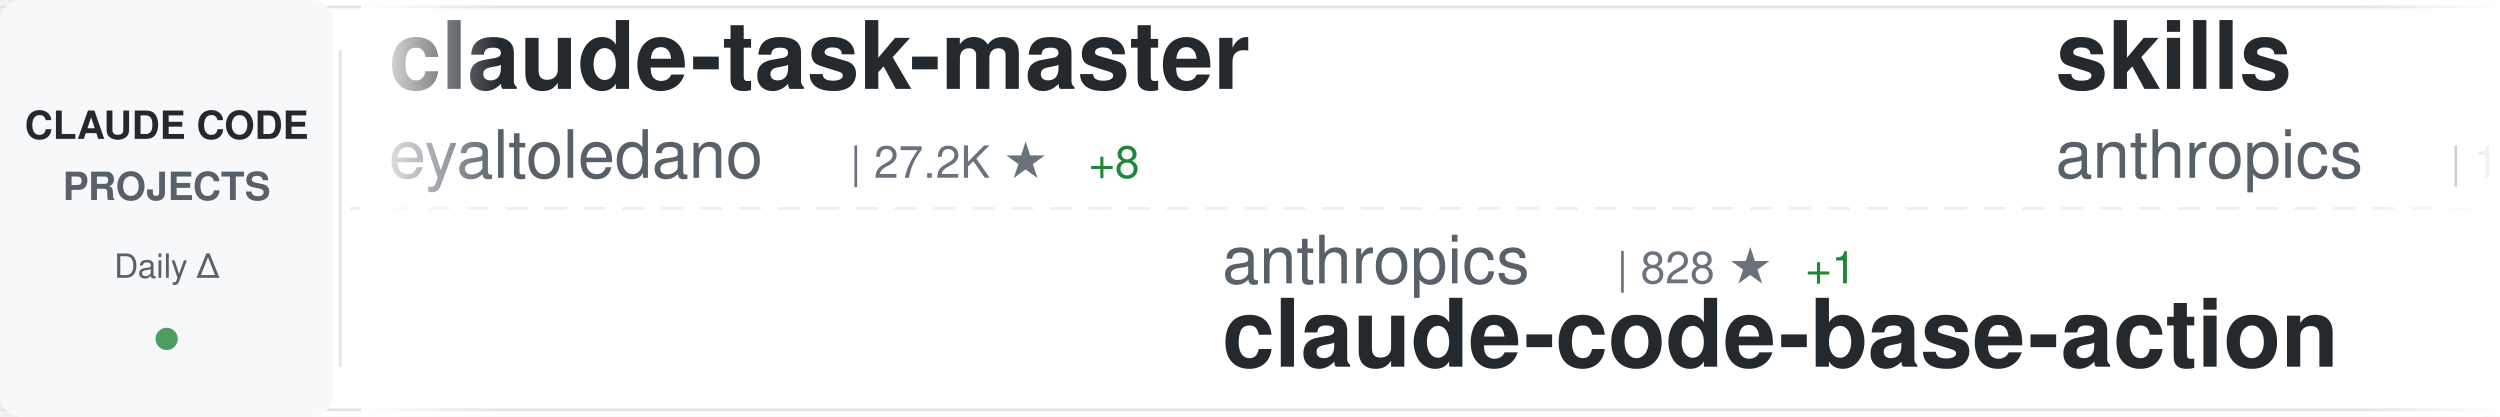
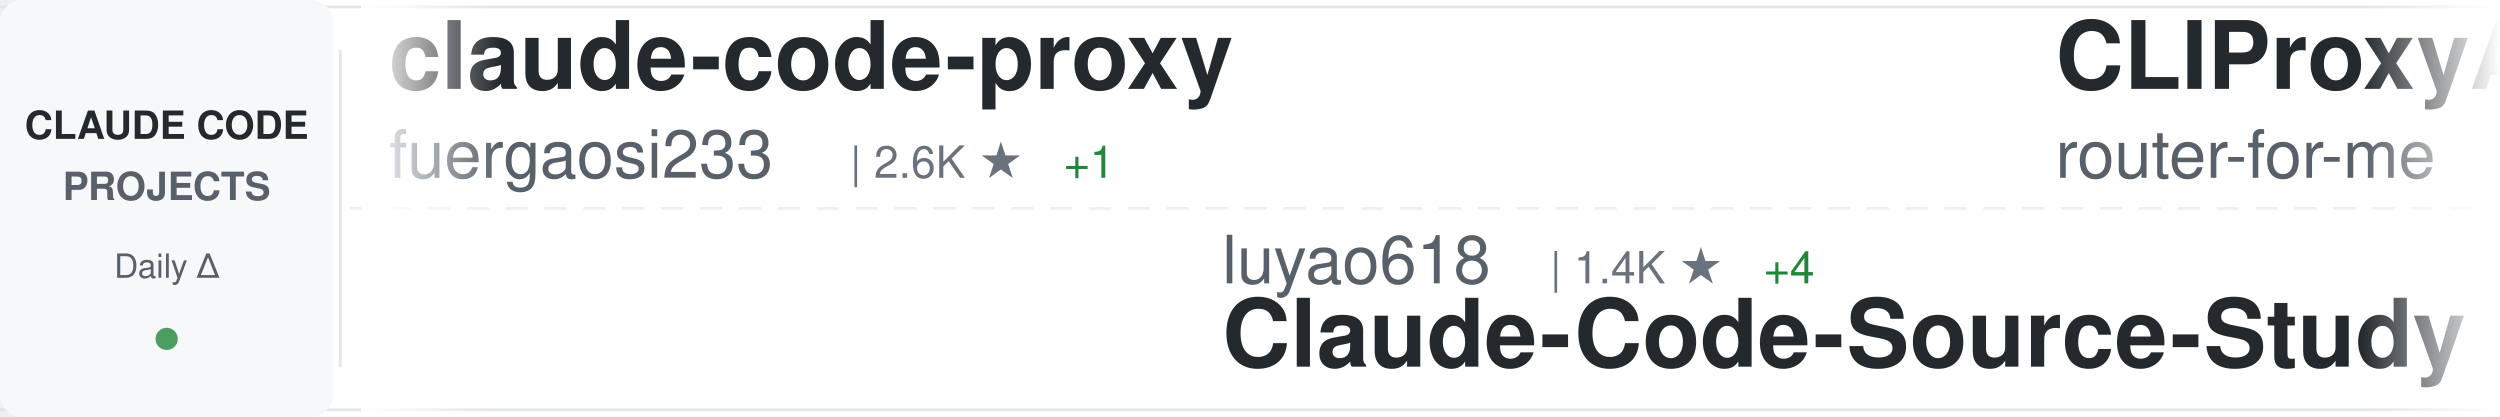
<svg xmlns="http://www.w3.org/2000/svg" width="900" height="150">
  <defs>
    <linearGradient id="awesomeLeftFade" x1="0%" y1="0%" x2="100%" y2="0%">
      <stop offset="0%" style="stop-color:#ffffff;stop-opacity:1" />
      <stop offset="100%" style="stop-color:#ffffff;stop-opacity:0" />
    </linearGradient>
    <linearGradient id="awesomeRightFade" x1="0%" y1="0%" x2="100%" y2="0%">
      <stop offset="0%" style="stop-color:#ffffff;stop-opacity:0" />
      <stop offset="100%" style="stop-color:#ffffff;stop-opacity:1" />
    </linearGradient>
  </defs>
  <rect width="900" height="150" fill="#ffffff" rx="8" />
  <rect x="0" y="2" width="900" height="1" fill="#e1e4e8" />
  <rect x="0" y="147" width="900" height="1" fill="#e1e4e8" />
  <line x1="0" y1="75" x2="900" y2="75" stroke="#e1e4e8" stroke-width="1" stroke-dasharray="8 6" opacity="0.6" />
  <rect x="0" y="0" width="120" height="150" fill="#f6f8fa" rx="8" />
  <text x="60" y="50" font-family="-apple-system, BlinkMacSystemFont, 'Segoe UI', Helvetica, Arial, sans-serif" font-size="14" font-weight="600" fill="#24292e" text-anchor="middle">CLAUDE CODE</text>
  <text x="60" y="72" font-family="-apple-system, BlinkMacSystemFont, 'Segoe UI', Helvetica, Arial, sans-serif" font-size="14" font-weight="600" fill="#586069" text-anchor="middle">PROJECTS</text>
  <text x="60" y="100" font-family="-apple-system, BlinkMacSystemFont, 'Segoe UI', Helvetica, Arial, sans-serif" font-size="12" font-weight="500" fill="#586069" text-anchor="middle">Daily Δ</text>
  <circle cx="60" cy="122" r="4" fill="#22863a" opacity="0.8" />
  <rect x="122" y="18" width="1" height="114" fill="#e1e4e8" />
  <clipPath id="awesomeTickerClip">
    <rect x="130" y="0" width="770" height="150" />
  </clipPath>
  <g clip-path="url(#awesomeTickerClip)">
    <g id="awesomeTickerItems">
      <animateTransform attributeName="transform" attributeType="XML" type="translate" from="0 0" to="-3000 0" dur="54s" repeatCount="indefinite" />
      <g transform="translate(0, 0)">
-         <text x="140" y="32" font-family="-apple-system, BlinkMacSystemFont, 'Segoe UI', Helvetica, Arial, sans-serif" font-size="34" font-weight="600" fill="#24292e">claude-task-master</text>
-         <text x="140" y="64" font-family="-apple-system, BlinkMacSystemFont, 'Segoe UI', Helvetica, Arial, sans-serif" font-size="24" font-weight="400" fill="#586069">eyaltoledano</text>
-         <text x="306" y="64" font-family="-apple-system, BlinkMacSystemFont, 'Segoe UI', Helvetica, Arial, sans-serif" font-size="16" font-weight="500" fill="#6a737d">| 27.2K ★</text>
-         <text x="392" y="64" font-family="-apple-system, BlinkMacSystemFont, 'Segoe UI', Helvetica, Arial, sans-serif" font-size="16" font-weight="500" fill="#22863a"> +8</text>
+         <text x="140" y="32" font-family="-apple-system, BlinkMacSystemFont, 'Segoe UI', Helvetica, Arial, sans-serif" font-size="34" font-weight="600" fill="#24292e">claude-code-proxy</text>
+         <text x="140" y="64" font-family="-apple-system, BlinkMacSystemFont, 'Segoe UI', Helvetica, Arial, sans-serif" font-size="24" font-weight="400" fill="#586069">fuergaosi233</text>
+         <text x="306" y="64" font-family="-apple-system, BlinkMacSystemFont, 'Segoe UI', Helvetica, Arial, sans-serif" font-size="16" font-weight="500" fill="#6a737d">| 2.6K ★</text>
+         <text x="383" y="64" font-family="-apple-system, BlinkMacSystemFont, 'Segoe UI', Helvetica, Arial, sans-serif" font-size="16" font-weight="500" fill="#22863a"> +1</text>
      </g>
      <g transform="translate(300, 0)">
-         <text x="140" y="102" font-family="-apple-system, BlinkMacSystemFont, 'Segoe UI', Helvetica, Arial, sans-serif" font-size="24" font-weight="400" fill="#586069">anthropics</text>
-         <text x="282" y="102" font-family="-apple-system, BlinkMacSystemFont, 'Segoe UI', Helvetica, Arial, sans-serif" font-size="16" font-weight="500" fill="#6a737d">| 828 ★</text>
-         <text x="350" y="102" font-family="-apple-system, BlinkMacSystemFont, 'Segoe UI', Helvetica, Arial, sans-serif" font-size="16" font-weight="500" fill="#22863a"> +1</text>
-         <text x="140" y="132" font-family="-apple-system, BlinkMacSystemFont, 'Segoe UI', Helvetica, Arial, sans-serif" font-size="34" font-weight="600" fill="#24292e">claude-code-base-action</text>
+         <text x="140" y="102" font-family="-apple-system, BlinkMacSystemFont, 'Segoe UI', Helvetica, Arial, sans-serif" font-size="24" font-weight="400" fill="#586069">luyao618</text>
+         <text x="258" y="102" font-family="-apple-system, BlinkMacSystemFont, 'Segoe UI', Helvetica, Arial, sans-serif" font-size="16" font-weight="500" fill="#6a737d">| 1.4K ★</text>
+         <text x="335" y="102" font-family="-apple-system, BlinkMacSystemFont, 'Segoe UI', Helvetica, Arial, sans-serif" font-size="16" font-weight="500" fill="#22863a"> +4</text>
+         <text x="140" y="132" font-family="-apple-system, BlinkMacSystemFont, 'Segoe UI', Helvetica, Arial, sans-serif" font-size="34" font-weight="600" fill="#24292e">Claude-Code-Source-Study</text>
      </g>
      <g transform="translate(600, 0)">
+         <text x="140" y="32" font-family="-apple-system, BlinkMacSystemFont, 'Segoe UI', Helvetica, Arial, sans-serif" font-size="34" font-weight="600" fill="#24292e">CLIProxyAPI</text>
+         <text x="140" y="64" font-family="-apple-system, BlinkMacSystemFont, 'Segoe UI', Helvetica, Arial, sans-serif" font-size="24" font-weight="400" fill="#586069">router-for-me</text>
+         <text x="318" y="64" font-family="-apple-system, BlinkMacSystemFont, 'Segoe UI', Helvetica, Arial, sans-serif" font-size="16" font-weight="500" fill="#6a737d">| 32.9K ★</text>
+         <text x="404" y="64" font-family="-apple-system, BlinkMacSystemFont, 'Segoe UI', Helvetica, Arial, sans-serif" font-size="16" font-weight="500" fill="#22863a"> +119</text>
+       </g>
+       <g transform="translate(900, 0)">
+         <text x="140" y="102" font-family="-apple-system, BlinkMacSystemFont, 'Segoe UI', Helvetica, Arial, sans-serif" font-size="24" font-weight="400" fill="#586069">liuup</text>
+         <text x="222" y="102" font-family="-apple-system, BlinkMacSystemFont, 'Segoe UI', Helvetica, Arial, sans-serif" font-size="16" font-weight="500" fill="#6a737d">| 2.5K ★</text>
+         <text x="299" y="102" font-family="-apple-system, BlinkMacSystemFont, 'Segoe UI', Helvetica, Arial, sans-serif" font-size="16" font-weight="500" fill="#22863a"> +26</text>
+         <text x="140" y="132" font-family="-apple-system, BlinkMacSystemFont, 'Segoe UI', Helvetica, Arial, sans-serif" font-size="34" font-weight="600" fill="#24292e">claude-code-analysis</text>
+       </g>
+       <g transform="translate(1200, 0)">
+         <text x="140" y="32" font-family="-apple-system, BlinkMacSystemFont, 'Segoe UI', Helvetica, Arial, sans-serif" font-size="34" font-weight="600" fill="#24292e">claude-code-reverse</text>
+         <text x="140" y="64" font-family="-apple-system, BlinkMacSystemFont, 'Segoe UI', Helvetica, Arial, sans-serif" font-size="24" font-weight="400" fill="#586069">Yuyz0112</text>
+         <text x="258" y="64" font-family="-apple-system, BlinkMacSystemFont, 'Segoe UI', Helvetica, Arial, sans-serif" font-size="16" font-weight="500" fill="#6a737d">| 2.4K ★</text>
+       </g>
+       <g transform="translate(1500, 0)">
+         <text x="140" y="102" font-family="-apple-system, BlinkMacSystemFont, 'Segoe UI', Helvetica, Arial, sans-serif" font-size="24" font-weight="400" fill="#586069">sickn33</text>
+         <text x="246" y="102" font-family="-apple-system, BlinkMacSystemFont, 'Segoe UI', Helvetica, Arial, sans-serif" font-size="16" font-weight="500" fill="#6a737d">| 37.7K ★</text>
+         <text x="332" y="102" font-family="-apple-system, BlinkMacSystemFont, 'Segoe UI', Helvetica, Arial, sans-serif" font-size="16" font-weight="500" fill="#22863a"> +102</text>
+         <text x="140" y="132" font-family="-apple-system, BlinkMacSystemFont, 'Segoe UI', Helvetica, Arial, sans-serif" font-size="34" font-weight="600" fill="#24292e">antigravity-awesome-skil...</text>
+       </g>
+       <g transform="translate(1800, 0)">
        <text x="140" y="32" font-family="-apple-system, BlinkMacSystemFont, 'Segoe UI', Helvetica, Arial, sans-serif" font-size="34" font-weight="600" fill="#24292e">skills</text>
        <text x="140" y="64" font-family="-apple-system, BlinkMacSystemFont, 'Segoe UI', Helvetica, Arial, sans-serif" font-size="24" font-weight="400" fill="#586069">anthropics</text>
        <text x="282" y="64" font-family="-apple-system, BlinkMacSystemFont, 'Segoe UI', Helvetica, Arial, sans-serif" font-size="16" font-weight="500" fill="#6a737d">| 135.7K ★</text>
-         <text x="377" y="64" font-family="-apple-system, BlinkMacSystemFont, 'Segoe UI', Helvetica, Arial, sans-serif" font-size="16" font-weight="500" fill="#22863a"> +904</text>
-       </g>
-       <g transform="translate(900, 0)">
-         <text x="140" y="102" font-family="-apple-system, BlinkMacSystemFont, 'Segoe UI', Helvetica, Arial, sans-serif" font-size="24" font-weight="400" fill="#586069">777genius</text>
-         <text x="270" y="102" font-family="-apple-system, BlinkMacSystemFont, 'Segoe UI', Helvetica, Arial, sans-serif" font-size="16" font-weight="500" fill="#6a737d">| 911 ★</text>
-         <text x="338" y="102" font-family="-apple-system, BlinkMacSystemFont, 'Segoe UI', Helvetica, Arial, sans-serif" font-size="16" font-weight="500" fill="#22863a"> +1</text>
-         <text x="140" y="132" font-family="-apple-system, BlinkMacSystemFont, 'Segoe UI', Helvetica, Arial, sans-serif" font-size="34" font-weight="600" fill="#24292e">claude-code-source-code</text>
-       </g>
-       <g transform="translate(1200, 0)">
-         <text x="140" y="32" font-family="-apple-system, BlinkMacSystemFont, 'Segoe UI', Helvetica, Arial, sans-serif" font-size="34" font-weight="600" fill="#24292e">how-claude-code-works</text>
-         <text x="140" y="64" font-family="-apple-system, BlinkMacSystemFont, 'Segoe UI', Helvetica, Arial, sans-serif" font-size="24" font-weight="400" fill="#586069">Windy3f3f3f3f</text>
-         <text x="318" y="64" font-family="-apple-system, BlinkMacSystemFont, 'Segoe UI', Helvetica, Arial, sans-serif" font-size="16" font-weight="500" fill="#6a737d">| 2.4K ★</text>
-         <text x="395" y="64" font-family="-apple-system, BlinkMacSystemFont, 'Segoe UI', Helvetica, Arial, sans-serif" font-size="16" font-weight="500" fill="#22863a"> +8</text>
-       </g>
-       <g transform="translate(1500, 0)">
-         <text x="140" y="102" font-family="-apple-system, BlinkMacSystemFont, 'Segoe UI', Helvetica, Arial, sans-serif" font-size="24" font-weight="400" fill="#586069">fazxes</text>
-         <text x="234" y="102" font-family="-apple-system, BlinkMacSystemFont, 'Segoe UI', Helvetica, Arial, sans-serif" font-size="16" font-weight="500" fill="#6a737d">| 215 ★</text>
-         <text x="302" y="102" font-family="-apple-system, BlinkMacSystemFont, 'Segoe UI', Helvetica, Arial, sans-serif" font-size="16" font-weight="500" fill="#22863a"> +1</text>
-         <text x="140" y="132" font-family="-apple-system, BlinkMacSystemFont, 'Segoe UI', Helvetica, Arial, sans-serif" font-size="34" font-weight="600" fill="#24292e">Claude-code</text>
-       </g>
-       <g transform="translate(1800, 0)">
-         <text x="140" y="32" font-family="-apple-system, BlinkMacSystemFont, 'Segoe UI', Helvetica, Arial, sans-serif" font-size="34" font-weight="600" fill="#24292e">claude-plugins-official</text>
-         <text x="140" y="64" font-family="-apple-system, BlinkMacSystemFont, 'Segoe UI', Helvetica, Arial, sans-serif" font-size="24" font-weight="400" fill="#586069">anthropics</text>
-         <text x="282" y="64" font-family="-apple-system, BlinkMacSystemFont, 'Segoe UI', Helvetica, Arial, sans-serif" font-size="16" font-weight="500" fill="#6a737d">| 19.5K ★</text>
-         <text x="368" y="64" font-family="-apple-system, BlinkMacSystemFont, 'Segoe UI', Helvetica, Arial, sans-serif" font-size="16" font-weight="500" fill="#22863a"> +43</text>
+         <text x="377" y="64" font-family="-apple-system, BlinkMacSystemFont, 'Segoe UI', Helvetica, Arial, sans-serif" font-size="16" font-weight="500" fill="#22863a"> +832</text>
      </g>
      <g transform="translate(2100, 0)">
-         <text x="140" y="102" font-family="-apple-system, BlinkMacSystemFont, 'Segoe UI', Helvetica, Arial, sans-serif" font-size="24" font-weight="400" fill="#586069">1rgs</text>
-         <text x="210" y="102" font-family="-apple-system, BlinkMacSystemFont, 'Segoe UI', Helvetica, Arial, sans-serif" font-size="16" font-weight="500" fill="#6a737d">| 3.6K ★</text>
-         <text x="140" y="132" font-family="-apple-system, BlinkMacSystemFont, 'Segoe UI', Helvetica, Arial, sans-serif" font-size="34" font-weight="600" fill="#24292e">claude-code-proxy</text>
+         <text x="140" y="102" font-family="-apple-system, BlinkMacSystemFont, 'Segoe UI', Helvetica, Arial, sans-serif" font-size="24" font-weight="400" fill="#586069">AprilNEA</text>
+         <text x="258" y="102" font-family="-apple-system, BlinkMacSystemFont, 'Segoe UI', Helvetica, Arial, sans-serif" font-size="16" font-weight="500" fill="#6a737d">| 381 ★</text>
+         <text x="326" y="102" font-family="-apple-system, BlinkMacSystemFont, 'Segoe UI', Helvetica, Arial, sans-serif" font-size="16" font-weight="500" fill="#22863a"> +1</text>
+         <text x="140" y="132" font-family="-apple-system, BlinkMacSystemFont, 'Segoe UI', Helvetica, Arial, sans-serif" font-size="34" font-weight="600" fill="#24292e">claude-code-source</text>
      </g>
      <g transform="translate(2400, 0)">
-         <text x="140" y="32" font-family="-apple-system, BlinkMacSystemFont, 'Segoe UI', Helvetica, Arial, sans-serif" font-size="34" font-weight="600" fill="#24292e">claude-code-rev</text>
-         <text x="140" y="64" font-family="-apple-system, BlinkMacSystemFont, 'Segoe UI', Helvetica, Arial, sans-serif" font-size="24" font-weight="400" fill="#586069">oboard</text>
-         <text x="234" y="64" font-family="-apple-system, BlinkMacSystemFont, 'Segoe UI', Helvetica, Arial, sans-serif" font-size="16" font-weight="500" fill="#6a737d">| 3.1K ★</text>
-         <text x="311" y="64" font-family="-apple-system, BlinkMacSystemFont, 'Segoe UI', Helvetica, Arial, sans-serif" font-size="16" font-weight="500" fill="#22863a"> +3</text>
+         <text x="140" y="32" font-family="-apple-system, BlinkMacSystemFont, 'Segoe UI', Helvetica, Arial, sans-serif" font-size="34" font-weight="600" fill="#24292e">claude-code-tips</text>
+         <text x="140" y="64" font-family="-apple-system, BlinkMacSystemFont, 'Segoe UI', Helvetica, Arial, sans-serif" font-size="24" font-weight="400" fill="#586069">ykdojo</text>
+         <text x="234" y="64" font-family="-apple-system, BlinkMacSystemFont, 'Segoe UI', Helvetica, Arial, sans-serif" font-size="16" font-weight="500" fill="#6a737d">| 8.3K ★</text>
+         <text x="311" y="64" font-family="-apple-system, BlinkMacSystemFont, 'Segoe UI', Helvetica, Arial, sans-serif" font-size="16" font-weight="500" fill="#22863a"> +30</text>
      </g>
      <g transform="translate(2700, 0)">
-         <text x="140" y="102" font-family="-apple-system, BlinkMacSystemFont, 'Segoe UI', Helvetica, Arial, sans-serif" font-size="24" font-weight="400" fill="#586069">sickn33</text>
-         <text x="246" y="102" font-family="-apple-system, BlinkMacSystemFont, 'Segoe UI', Helvetica, Arial, sans-serif" font-size="16" font-weight="500" fill="#6a737d">| 37.7K ★</text>
-         <text x="332" y="102" font-family="-apple-system, BlinkMacSystemFont, 'Segoe UI', Helvetica, Arial, sans-serif" font-size="16" font-weight="500" fill="#22863a"> +103</text>
-         <text x="140" y="132" font-family="-apple-system, BlinkMacSystemFont, 'Segoe UI', Helvetica, Arial, sans-serif" font-size="34" font-weight="600" fill="#24292e">antigravity-awesome-skil...</text>
+         <text x="140" y="102" font-family="-apple-system, BlinkMacSystemFont, 'Segoe UI', Helvetica, Arial, sans-serif" font-size="24" font-weight="400" fill="#586069">wanshuiyin</text>
+         <text x="282" y="102" font-family="-apple-system, BlinkMacSystemFont, 'Segoe UI', Helvetica, Arial, sans-serif" font-size="16" font-weight="500" fill="#6a737d">| 9.5K ★</text>
+         <text x="359" y="102" font-family="-apple-system, BlinkMacSystemFont, 'Segoe UI', Helvetica, Arial, sans-serif" font-size="16" font-weight="500" fill="#22863a"> +56</text>
+         <text x="140" y="132" font-family="-apple-system, BlinkMacSystemFont, 'Segoe UI', Helvetica, Arial, sans-serif" font-size="34" font-weight="600" fill="#24292e">Auto-claude-code-researc...</text>
      </g>
      <g transform="translate(3000, 0)">
-         <text x="140" y="32" font-family="-apple-system, BlinkMacSystemFont, 'Segoe UI', Helvetica, Arial, sans-serif" font-size="34" font-weight="600" fill="#24292e">claude-task-master</text>
-         <text x="140" y="64" font-family="-apple-system, BlinkMacSystemFont, 'Segoe UI', Helvetica, Arial, sans-serif" font-size="24" font-weight="400" fill="#586069">eyaltoledano</text>
-         <text x="306" y="64" font-family="-apple-system, BlinkMacSystemFont, 'Segoe UI', Helvetica, Arial, sans-serif" font-size="16" font-weight="500" fill="#6a737d">| 27.2K ★</text>
-         <text x="392" y="64" font-family="-apple-system, BlinkMacSystemFont, 'Segoe UI', Helvetica, Arial, sans-serif" font-size="16" font-weight="500" fill="#22863a"> +8</text>
+         <text x="140" y="32" font-family="-apple-system, BlinkMacSystemFont, 'Segoe UI', Helvetica, Arial, sans-serif" font-size="34" font-weight="600" fill="#24292e">claude-code-proxy</text>
+         <text x="140" y="64" font-family="-apple-system, BlinkMacSystemFont, 'Segoe UI', Helvetica, Arial, sans-serif" font-size="24" font-weight="400" fill="#586069">fuergaosi233</text>
+         <text x="306" y="64" font-family="-apple-system, BlinkMacSystemFont, 'Segoe UI', Helvetica, Arial, sans-serif" font-size="16" font-weight="500" fill="#6a737d">| 2.6K ★</text>
+         <text x="383" y="64" font-family="-apple-system, BlinkMacSystemFont, 'Segoe UI', Helvetica, Arial, sans-serif" font-size="16" font-weight="500" fill="#22863a"> +1</text>
      </g>
      <g transform="translate(3300, 0)">
-         <text x="140" y="102" font-family="-apple-system, BlinkMacSystemFont, 'Segoe UI', Helvetica, Arial, sans-serif" font-size="24" font-weight="400" fill="#586069">anthropics</text>
-         <text x="282" y="102" font-family="-apple-system, BlinkMacSystemFont, 'Segoe UI', Helvetica, Arial, sans-serif" font-size="16" font-weight="500" fill="#6a737d">| 828 ★</text>
-         <text x="350" y="102" font-family="-apple-system, BlinkMacSystemFont, 'Segoe UI', Helvetica, Arial, sans-serif" font-size="16" font-weight="500" fill="#22863a"> +1</text>
-         <text x="140" y="132" font-family="-apple-system, BlinkMacSystemFont, 'Segoe UI', Helvetica, Arial, sans-serif" font-size="34" font-weight="600" fill="#24292e">claude-code-base-action</text>
+         <text x="140" y="102" font-family="-apple-system, BlinkMacSystemFont, 'Segoe UI', Helvetica, Arial, sans-serif" font-size="24" font-weight="400" fill="#586069">luyao618</text>
+         <text x="258" y="102" font-family="-apple-system, BlinkMacSystemFont, 'Segoe UI', Helvetica, Arial, sans-serif" font-size="16" font-weight="500" fill="#6a737d">| 1.4K ★</text>
+         <text x="335" y="102" font-family="-apple-system, BlinkMacSystemFont, 'Segoe UI', Helvetica, Arial, sans-serif" font-size="16" font-weight="500" fill="#22863a"> +4</text>
+         <text x="140" y="132" font-family="-apple-system, BlinkMacSystemFont, 'Segoe UI', Helvetica, Arial, sans-serif" font-size="34" font-weight="600" fill="#24292e">Claude-Code-Source-Study</text>
      </g>
      <g transform="translate(3600, 0)">
-         <text x="140" y="32" font-family="-apple-system, BlinkMacSystemFont, 'Segoe UI', Helvetica, Arial, sans-serif" font-size="34" font-weight="600" fill="#24292e">skills</text>
-         <text x="140" y="64" font-family="-apple-system, BlinkMacSystemFont, 'Segoe UI', Helvetica, Arial, sans-serif" font-size="24" font-weight="400" fill="#586069">anthropics</text>
-         <text x="282" y="64" font-family="-apple-system, BlinkMacSystemFont, 'Segoe UI', Helvetica, Arial, sans-serif" font-size="16" font-weight="500" fill="#6a737d">| 135.7K ★</text>
-         <text x="377" y="64" font-family="-apple-system, BlinkMacSystemFont, 'Segoe UI', Helvetica, Arial, sans-serif" font-size="16" font-weight="500" fill="#22863a"> +904</text>
+         <text x="140" y="32" font-family="-apple-system, BlinkMacSystemFont, 'Segoe UI', Helvetica, Arial, sans-serif" font-size="34" font-weight="600" fill="#24292e">CLIProxyAPI</text>
+         <text x="140" y="64" font-family="-apple-system, BlinkMacSystemFont, 'Segoe UI', Helvetica, Arial, sans-serif" font-size="24" font-weight="400" fill="#586069">router-for-me</text>
+         <text x="318" y="64" font-family="-apple-system, BlinkMacSystemFont, 'Segoe UI', Helvetica, Arial, sans-serif" font-size="16" font-weight="500" fill="#6a737d">| 32.9K ★</text>
+         <text x="404" y="64" font-family="-apple-system, BlinkMacSystemFont, 'Segoe UI', Helvetica, Arial, sans-serif" font-size="16" font-weight="500" fill="#22863a"> +119</text>
      </g>
      <g transform="translate(3900, 0)">
-         <text x="140" y="102" font-family="-apple-system, BlinkMacSystemFont, 'Segoe UI', Helvetica, Arial, sans-serif" font-size="24" font-weight="400" fill="#586069">777genius</text>
-         <text x="270" y="102" font-family="-apple-system, BlinkMacSystemFont, 'Segoe UI', Helvetica, Arial, sans-serif" font-size="16" font-weight="500" fill="#6a737d">| 911 ★</text>
-         <text x="338" y="102" font-family="-apple-system, BlinkMacSystemFont, 'Segoe UI', Helvetica, Arial, sans-serif" font-size="16" font-weight="500" fill="#22863a"> +1</text>
-         <text x="140" y="132" font-family="-apple-system, BlinkMacSystemFont, 'Segoe UI', Helvetica, Arial, sans-serif" font-size="34" font-weight="600" fill="#24292e">claude-code-source-code</text>
+         <text x="140" y="102" font-family="-apple-system, BlinkMacSystemFont, 'Segoe UI', Helvetica, Arial, sans-serif" font-size="24" font-weight="400" fill="#586069">liuup</text>
+         <text x="222" y="102" font-family="-apple-system, BlinkMacSystemFont, 'Segoe UI', Helvetica, Arial, sans-serif" font-size="16" font-weight="500" fill="#6a737d">| 2.5K ★</text>
+         <text x="299" y="102" font-family="-apple-system, BlinkMacSystemFont, 'Segoe UI', Helvetica, Arial, sans-serif" font-size="16" font-weight="500" fill="#22863a"> +26</text>
+         <text x="140" y="132" font-family="-apple-system, BlinkMacSystemFont, 'Segoe UI', Helvetica, Arial, sans-serif" font-size="34" font-weight="600" fill="#24292e">claude-code-analysis</text>
      </g>
    </g>
  </g>
  <rect x="130" y="0" width="50" height="150" fill="url(#awesomeLeftFade)" />
  <rect x="850" y="0" width="50" height="150" fill="url(#awesomeRightFade)" />
</svg>
